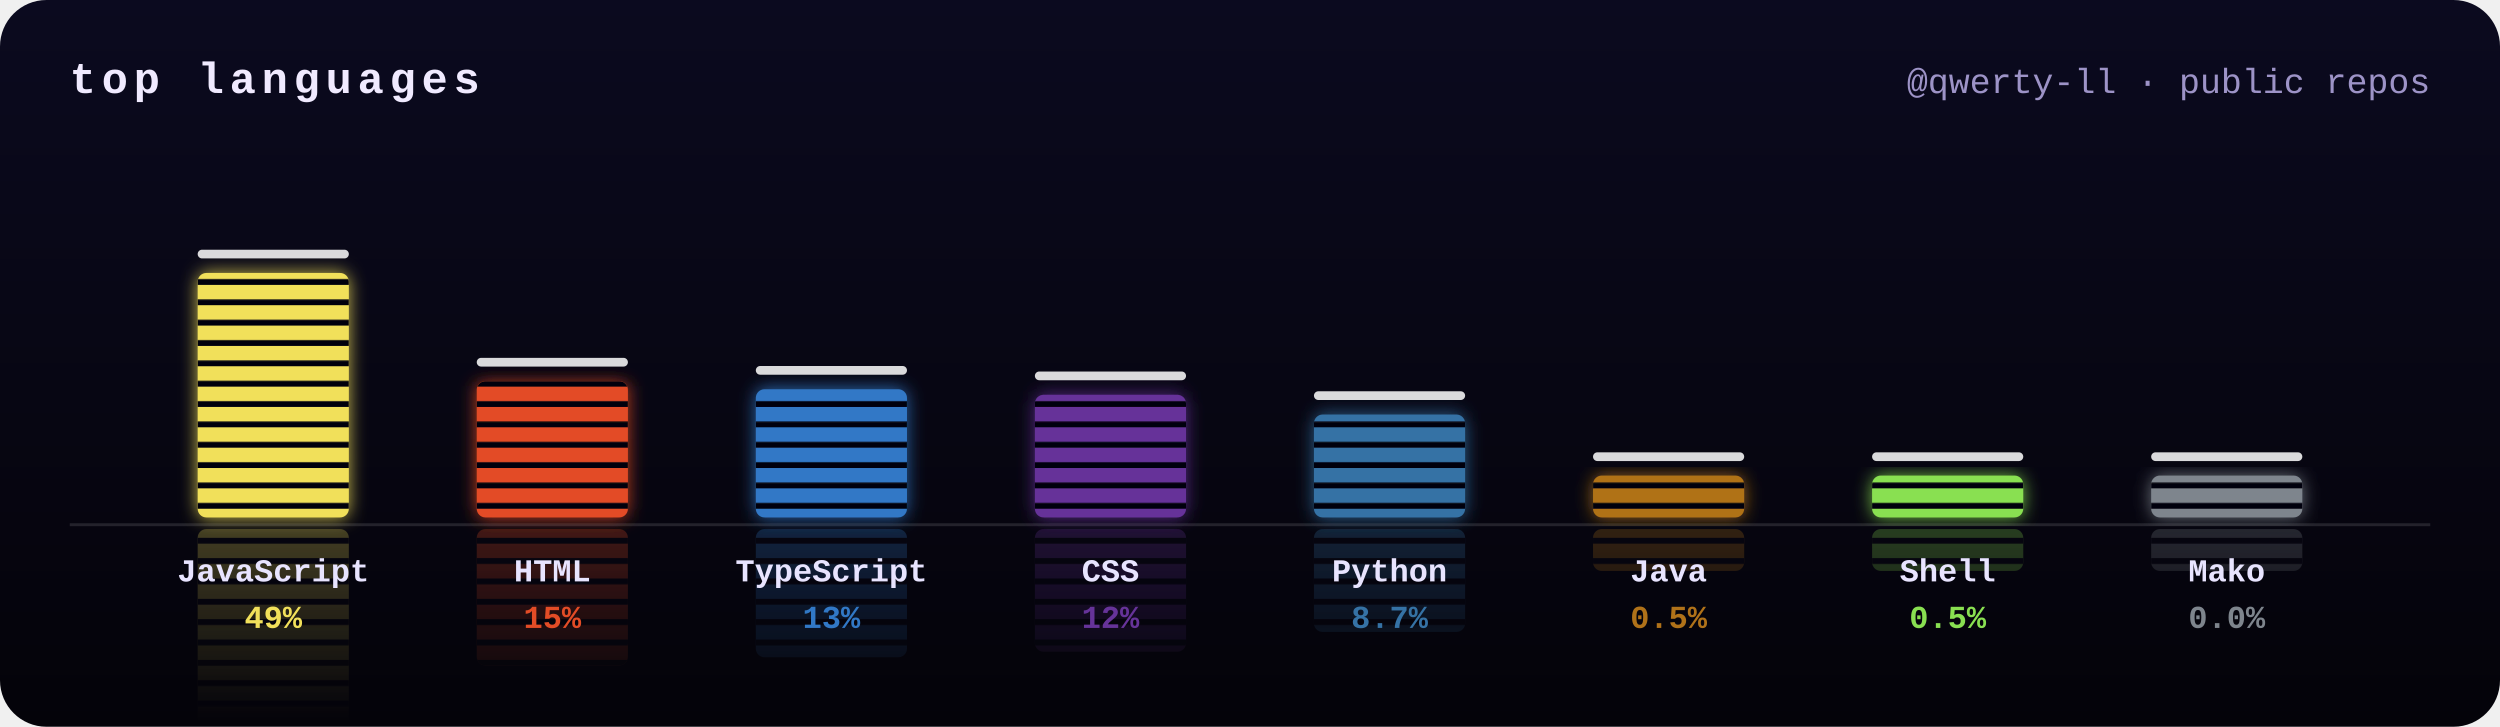
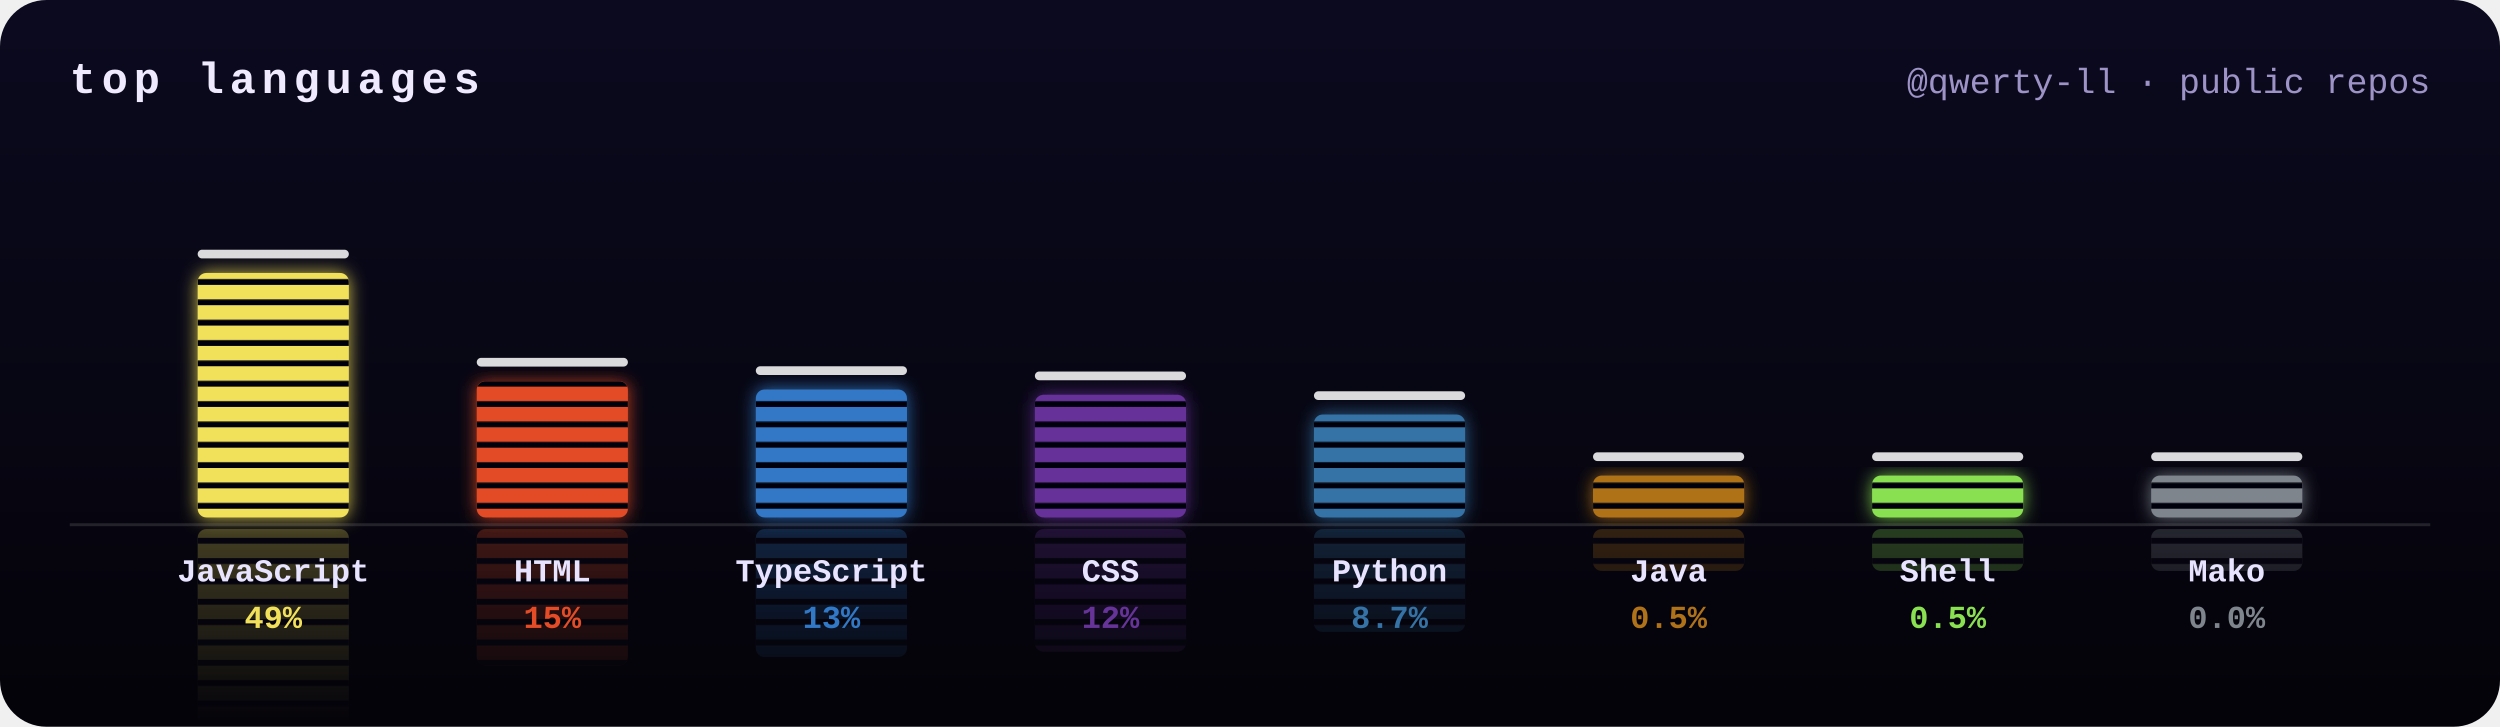
<svg xmlns="http://www.w3.org/2000/svg" width="860" height="250" viewBox="0 0 860 250">
  <defs>
    <clipPath id="frame">
      <rect width="860" height="250" rx="16" />
    </clipPath>
    <filter id="glow" x="-50%" y="-20%" width="200%" height="140%">
      <feGaussianBlur stdDeviation="3" result="b" />
      <feMerge>
        <feMergeNode in="b" />
        <feMergeNode in="SourceGraphic" />
      </feMerge>
    </filter>
    <linearGradient id="bg" x1="0" y1="0" x2="0" y2="1">
      <stop offset="0" stop-color="#0b0a1f" />
      <stop offset="1" stop-color="#040309" />
    </linearGradient>
    <mask id="reflect">
      <rect width="860" height="250" fill="url(#fade)" />
    </mask>
    <pattern id="leds" width="10" height="7" patternUnits="userSpaceOnUse">
      <rect y="5" width="10" height="2" fill="#050410" />
    </pattern>
    <linearGradient id="fade" gradientUnits="userSpaceOnUse" x1="0" y1="178" x2="0" y2="248">
      <stop offset="0" stop-color="#fff" stop-opacity=".45" />
      <stop offset="1" stop-color="#fff" stop-opacity="0" />
    </linearGradient>
  </defs>
  <style>
    .ttl{font:bold 15px ui-monospace,SFMono-Regular,Menlo,Consolas,"Liberation Mono",monospace;fill:#f0eaff;letter-spacing:2px;text-transform:uppercase}
    .sub{font:12px ui-monospace,SFMono-Regular,Menlo,Consolas,"Liberation Mono",monospace;fill:#9d93c7}
    .lang{font:bold 11px ui-monospace,SFMono-Regular,Menlo,Consolas,"Liberation Mono",monospace;fill:#e8e4ff}
    .pct{font:bold 11px ui-monospace,SFMono-Regular,Menlo,Consolas,"Liberation Mono",monospace}
    @keyframes eq0{0%{transform:scaleY(0.8)}16.7%{transform:scaleY(0.9)}33.3%{transform:scaleY(0.9)}50%{transform:scaleY(0.9)}66.7%{transform:scaleY(0.9)}83.3%{transform:scaleY(0.8)}100%{transform:scaleY(0.8)}}
@keyframes pk0{0%{transform:translateY(0)}15%{transform:translateY(-10.7px)}100%{transform:translateY(18.5px)}}
@keyframes eq1{0%{transform:scaleY(0.7)}16.7%{transform:scaleY(0.6)}33.3%{transform:scaleY(1)}50%{transform:scaleY(0.7)}66.7%{transform:scaleY(0.7)}83.3%{transform:scaleY(0.9)}100%{transform:scaleY(0.7)}}
@keyframes pk1{0%{transform:translateY(0)}15%{transform:translateY(-7.8px)}100%{transform:translateY(10.3px)}}
@keyframes eq2{0%{transform:scaleY(0.9)}16.7%{transform:scaleY(1.1)}33.3%{transform:scaleY(1.1)}50%{transform:scaleY(0.7)}66.7%{transform:scaleY(1)}83.3%{transform:scaleY(0.8)}100%{transform:scaleY(0.9)}}
@keyframes pk2{0%{transform:translateY(0)}15%{transform:translateY(-7.5px)}100%{transform:translateY(9.7px)}}
@keyframes eq3{0%{transform:scaleY(0.8)}16.7%{transform:scaleY(1.1)}33.3%{transform:scaleY(1)}50%{transform:scaleY(0.7)}66.7%{transform:scaleY(0.7)}83.3%{transform:scaleY(0.9)}100%{transform:scaleY(0.8)}}
@keyframes pk3{0%{transform:translateY(0)}15%{transform:translateY(-7.4px)}100%{transform:translateY(9.3px)}}
@keyframes eq4{0%{transform:scaleY(1.1)}16.7%{transform:scaleY(1)}33.3%{transform:scaleY(0.9)}50%{transform:scaleY(0.8)}66.7%{transform:scaleY(0.9)}83.3%{transform:scaleY(1)}100%{transform:scaleY(1.1)}}
@keyframes pk4{0%{transform:translateY(0)}15%{transform:translateY(-6.8px)}100%{transform:translateY(7.8px)}}
@keyframes eq5{0%{transform:scaleY(0.6)}16.7%{transform:scaleY(0.7)}33.3%{transform:scaleY(0.6)}50%{transform:scaleY(0.8)}66.7%{transform:scaleY(1.1)}83.3%{transform:scaleY(0.7)}100%{transform:scaleY(0.6)}}
@keyframes pk5{0%{transform:translateY(0)}15%{transform:translateY(-5.2px)}100%{transform:translateY(3.2px)}}
@keyframes eq6{0%{transform:scaleY(0.6)}16.7%{transform:scaleY(0.7)}33.3%{transform:scaleY(0.6)}50%{transform:scaleY(1)}66.7%{transform:scaleY(0.8)}83.3%{transform:scaleY(0.7)}100%{transform:scaleY(0.6)}}
@keyframes pk6{0%{transform:translateY(0)}15%{transform:translateY(-5.2px)}100%{transform:translateY(3.2px)}}
@keyframes eq7{0%{transform:scaleY(1.1)}16.7%{transform:scaleY(0.9)}33.3%{transform:scaleY(0.8)}50%{transform:scaleY(1)}66.7%{transform:scaleY(0.9)}83.3%{transform:scaleY(0.6)}100%{transform:scaleY(1.1)}}
@keyframes pk7{0%{transform:translateY(0)}15%{transform:translateY(-5.2px)}100%{transform:translateY(3.2px)}}</style>
  <g clip-path="url(#frame)">
    <rect width="860" height="250" fill="url(#bg)" />
    <text x="24" y="32" class="ttl">top languages</text>
    <text x="836" y="32" class="sub" text-anchor="end">@qwerty-ll · public repos</text>
    <g mask="url(#reflect)" opacity=".6">
      <g transform="translate(0,360) scale(1,-1)">
        <g style="transform-box:fill-box;transform-origin:50% 100%;animation:eq0 2s ease-in-out -1.1s infinite">
          <rect x="68" y="93.9" width="52" height="84.1" rx="3" fill="#f1e05a" />
          <rect x="68" y="93.9" width="52" height="84.1" rx="3" fill="url(#leds)" />
        </g>
      </g>
      <g transform="translate(0,360) scale(1,-1)">
        <g style="transform-box:fill-box;transform-origin:50% 100%;animation:eq1 2.6s ease-in-out -0.9s infinite">
          <rect x="164" y="131.1" width="52" height="46.9" rx="3" fill="#e34c26" />
          <rect x="164" y="131.1" width="52" height="46.9" rx="3" fill="url(#leds)" />
        </g>
      </g>
      <g transform="translate(0,360) scale(1,-1)">
        <g style="transform-box:fill-box;transform-origin:50% 100%;animation:eq2 1.7s ease-in-out -1.1s infinite">
-           <rect x="260" y="133.9" width="52" height="44.1" rx="3" fill="#3178c6" />
-           <rect x="260" y="133.9" width="52" height="44.1" rx="3" fill="url(#leds)" />
+           <rect x="260" y="134" width="52" height="44" rx="3" fill="#3178c6" />
+           <rect x="260" y="134" width="52" height="44" rx="3" fill="url(#leds)" />
        </g>
      </g>
      <g transform="translate(0,360) scale(1,-1)">
        <g style="transform-box:fill-box;transform-origin:50% 100%;animation:eq3 2.5s ease-in-out -0.8s infinite">
          <rect x="356" y="135.8" width="52" height="42.2" rx="3" fill="#663399" />
          <rect x="356" y="135.8" width="52" height="42.2" rx="3" fill="url(#leds)" />
        </g>
      </g>
      <g transform="translate(0,360) scale(1,-1)">
        <g style="transform-box:fill-box;transform-origin:50% 100%;animation:eq4 1.7s ease-in-out -1.4s infinite">
          <rect x="452" y="142.6" width="52" height="35.4" rx="3" fill="#3572A5" />
          <rect x="452" y="142.6" width="52" height="35.4" rx="3" fill="url(#leds)" />
        </g>
      </g>
      <g transform="translate(0,360) scale(1,-1)">
        <g style="transform-box:fill-box;transform-origin:50% 100%;animation:eq5 1.9s ease-in-out -0.7s infinite">
          <rect x="548" y="163.6" width="52" height="14.4" rx="3" fill="#b07219" />
          <rect x="548" y="163.6" width="52" height="14.4" rx="3" fill="url(#leds)" />
        </g>
      </g>
      <g transform="translate(0,360) scale(1,-1)">
        <g style="transform-box:fill-box;transform-origin:50% 100%;animation:eq6 2.4s ease-in-out -1.7s infinite">
          <rect x="644" y="163.6" width="52" height="14.4" rx="3" fill="#89e051" />
          <rect x="644" y="163.6" width="52" height="14.4" rx="3" fill="url(#leds)" />
        </g>
      </g>
      <g transform="translate(0,360) scale(1,-1)">
        <g style="transform-box:fill-box;transform-origin:50% 100%;animation:eq7 1.6s ease-in-out -0.5s infinite">
          <rect x="740" y="163.6" width="52" height="14.4" rx="3" fill="#7e858d" />
          <rect x="740" y="163.6" width="52" height="14.4" rx="3" fill="url(#leds)" />
        </g>
      </g>
    </g>
    <rect x="24" y="180" width="812" height="1" fill="#fff" opacity=".12" />
    <g filter="url(#glow)">
      <g style="transform-box:fill-box;transform-origin:50% 100%;animation:eq0 2s ease-in-out -1.1s infinite">
        <rect x="68" y="93.9" width="52" height="84.1" rx="3" fill="#f1e05a" />
        <rect x="68" y="93.9" width="52" height="84.1" rx="3" fill="url(#leds)" />
      </g>
    </g>
    <rect x="68" y="85.9" width="52" height="3" rx="1.5" fill="#fff" opacity=".85" style="animation:pk0 2s ease-out -1.1s infinite" />
    <text x="94" y="200" class="lang" text-anchor="middle">JavaScript</text>
    <text x="94" y="216" class="pct" text-anchor="middle" fill="#f1e05a">49%</text>
    <g filter="url(#glow)">
      <g style="transform-box:fill-box;transform-origin:50% 100%;animation:eq1 2.6s ease-in-out -0.9s infinite">
        <rect x="164" y="131.1" width="52" height="46.9" rx="3" fill="#e34c26" />
        <rect x="164" y="131.1" width="52" height="46.9" rx="3" fill="url(#leds)" />
      </g>
    </g>
    <rect x="164" y="123.1" width="52" height="3" rx="1.5" fill="#fff" opacity=".85" style="animation:pk1 2.6s ease-out -0.9s infinite" />
    <text x="190" y="200" class="lang" text-anchor="middle">HTML</text>
    <text x="190" y="216" class="pct" text-anchor="middle" fill="#e34c26">15%</text>
    <g filter="url(#glow)">
      <g style="transform-box:fill-box;transform-origin:50% 100%;animation:eq2 1.7s ease-in-out -1.1s infinite">
-         <rect x="260" y="133.9" width="52" height="44.1" rx="3" fill="#3178c6" />
-         <rect x="260" y="133.9" width="52" height="44.1" rx="3" fill="url(#leds)" />
+         <rect x="260" y="134" width="52" height="44" rx="3" fill="#3178c6" />
+         <rect x="260" y="134" width="52" height="44" rx="3" fill="url(#leds)" />
      </g>
    </g>
-     <rect x="260" y="125.9" width="52" height="3" rx="1.5" fill="#fff" opacity=".85" style="animation:pk2 1.7s ease-out -1.1s infinite" />
+     <rect x="260" y="126" width="52" height="3" rx="1.5" fill="#fff" opacity=".85" style="animation:pk2 1.7s ease-out -1.1s infinite" />
    <text x="286" y="200" class="lang" text-anchor="middle">TypeScript</text>
    <text x="286" y="216" class="pct" text-anchor="middle" fill="#3178c6">13%</text>
    <g filter="url(#glow)">
      <g style="transform-box:fill-box;transform-origin:50% 100%;animation:eq3 2.5s ease-in-out -0.8s infinite">
        <rect x="356" y="135.8" width="52" height="42.2" rx="3" fill="#663399" />
        <rect x="356" y="135.8" width="52" height="42.2" rx="3" fill="url(#leds)" />
      </g>
    </g>
    <rect x="356" y="127.8" width="52" height="3" rx="1.5" fill="#fff" opacity=".85" style="animation:pk3 2.5s ease-out -0.8s infinite" />
    <text x="382" y="200" class="lang" text-anchor="middle">CSS</text>
    <text x="382" y="216" class="pct" text-anchor="middle" fill="#663399">12%</text>
    <g filter="url(#glow)">
      <g style="transform-box:fill-box;transform-origin:50% 100%;animation:eq4 1.7s ease-in-out -1.4s infinite">
        <rect x="452" y="142.6" width="52" height="35.4" rx="3" fill="#3572A5" />
        <rect x="452" y="142.6" width="52" height="35.4" rx="3" fill="url(#leds)" />
      </g>
    </g>
    <rect x="452" y="134.6" width="52" height="3" rx="1.5" fill="#fff" opacity=".85" style="animation:pk4 1.7s ease-out -1.4s infinite" />
    <text x="478" y="200" class="lang" text-anchor="middle">Python</text>
    <text x="478" y="216" class="pct" text-anchor="middle" fill="#3572A5">8.7%</text>
    <g filter="url(#glow)">
      <g style="transform-box:fill-box;transform-origin:50% 100%;animation:eq5 1.9s ease-in-out -0.7s infinite">
        <rect x="548" y="163.6" width="52" height="14.4" rx="3" fill="#b07219" />
        <rect x="548" y="163.6" width="52" height="14.4" rx="3" fill="url(#leds)" />
      </g>
    </g>
    <rect x="548" y="155.6" width="52" height="3" rx="1.5" fill="#fff" opacity=".85" style="animation:pk5 1.9s ease-out -0.7s infinite" />
    <text x="574" y="200" class="lang" text-anchor="middle">Java</text>
    <text x="574" y="216" class="pct" text-anchor="middle" fill="#b07219">0.5%</text>
    <g filter="url(#glow)">
      <g style="transform-box:fill-box;transform-origin:50% 100%;animation:eq6 2.4s ease-in-out -1.7s infinite">
        <rect x="644" y="163.6" width="52" height="14.4" rx="3" fill="#89e051" />
        <rect x="644" y="163.6" width="52" height="14.4" rx="3" fill="url(#leds)" />
      </g>
    </g>
    <rect x="644" y="155.6" width="52" height="3" rx="1.5" fill="#fff" opacity=".85" style="animation:pk6 2.4s ease-out -1.7s infinite" />
    <text x="670" y="200" class="lang" text-anchor="middle">Shell</text>
    <text x="670" y="216" class="pct" text-anchor="middle" fill="#89e051">0.5%</text>
    <g filter="url(#glow)">
      <g style="transform-box:fill-box;transform-origin:50% 100%;animation:eq7 1.6s ease-in-out -0.5s infinite">
        <rect x="740" y="163.6" width="52" height="14.4" rx="3" fill="#7e858d" />
        <rect x="740" y="163.6" width="52" height="14.4" rx="3" fill="url(#leds)" />
      </g>
    </g>
    <rect x="740" y="155.6" width="52" height="3" rx="1.5" fill="#fff" opacity=".85" style="animation:pk7 1.6s ease-out -0.5s infinite" />
    <text x="766" y="200" class="lang" text-anchor="middle">Mako</text>
    <text x="766" y="216" class="pct" text-anchor="middle" fill="#7e858d">0.0%</text>
  </g>
</svg>
